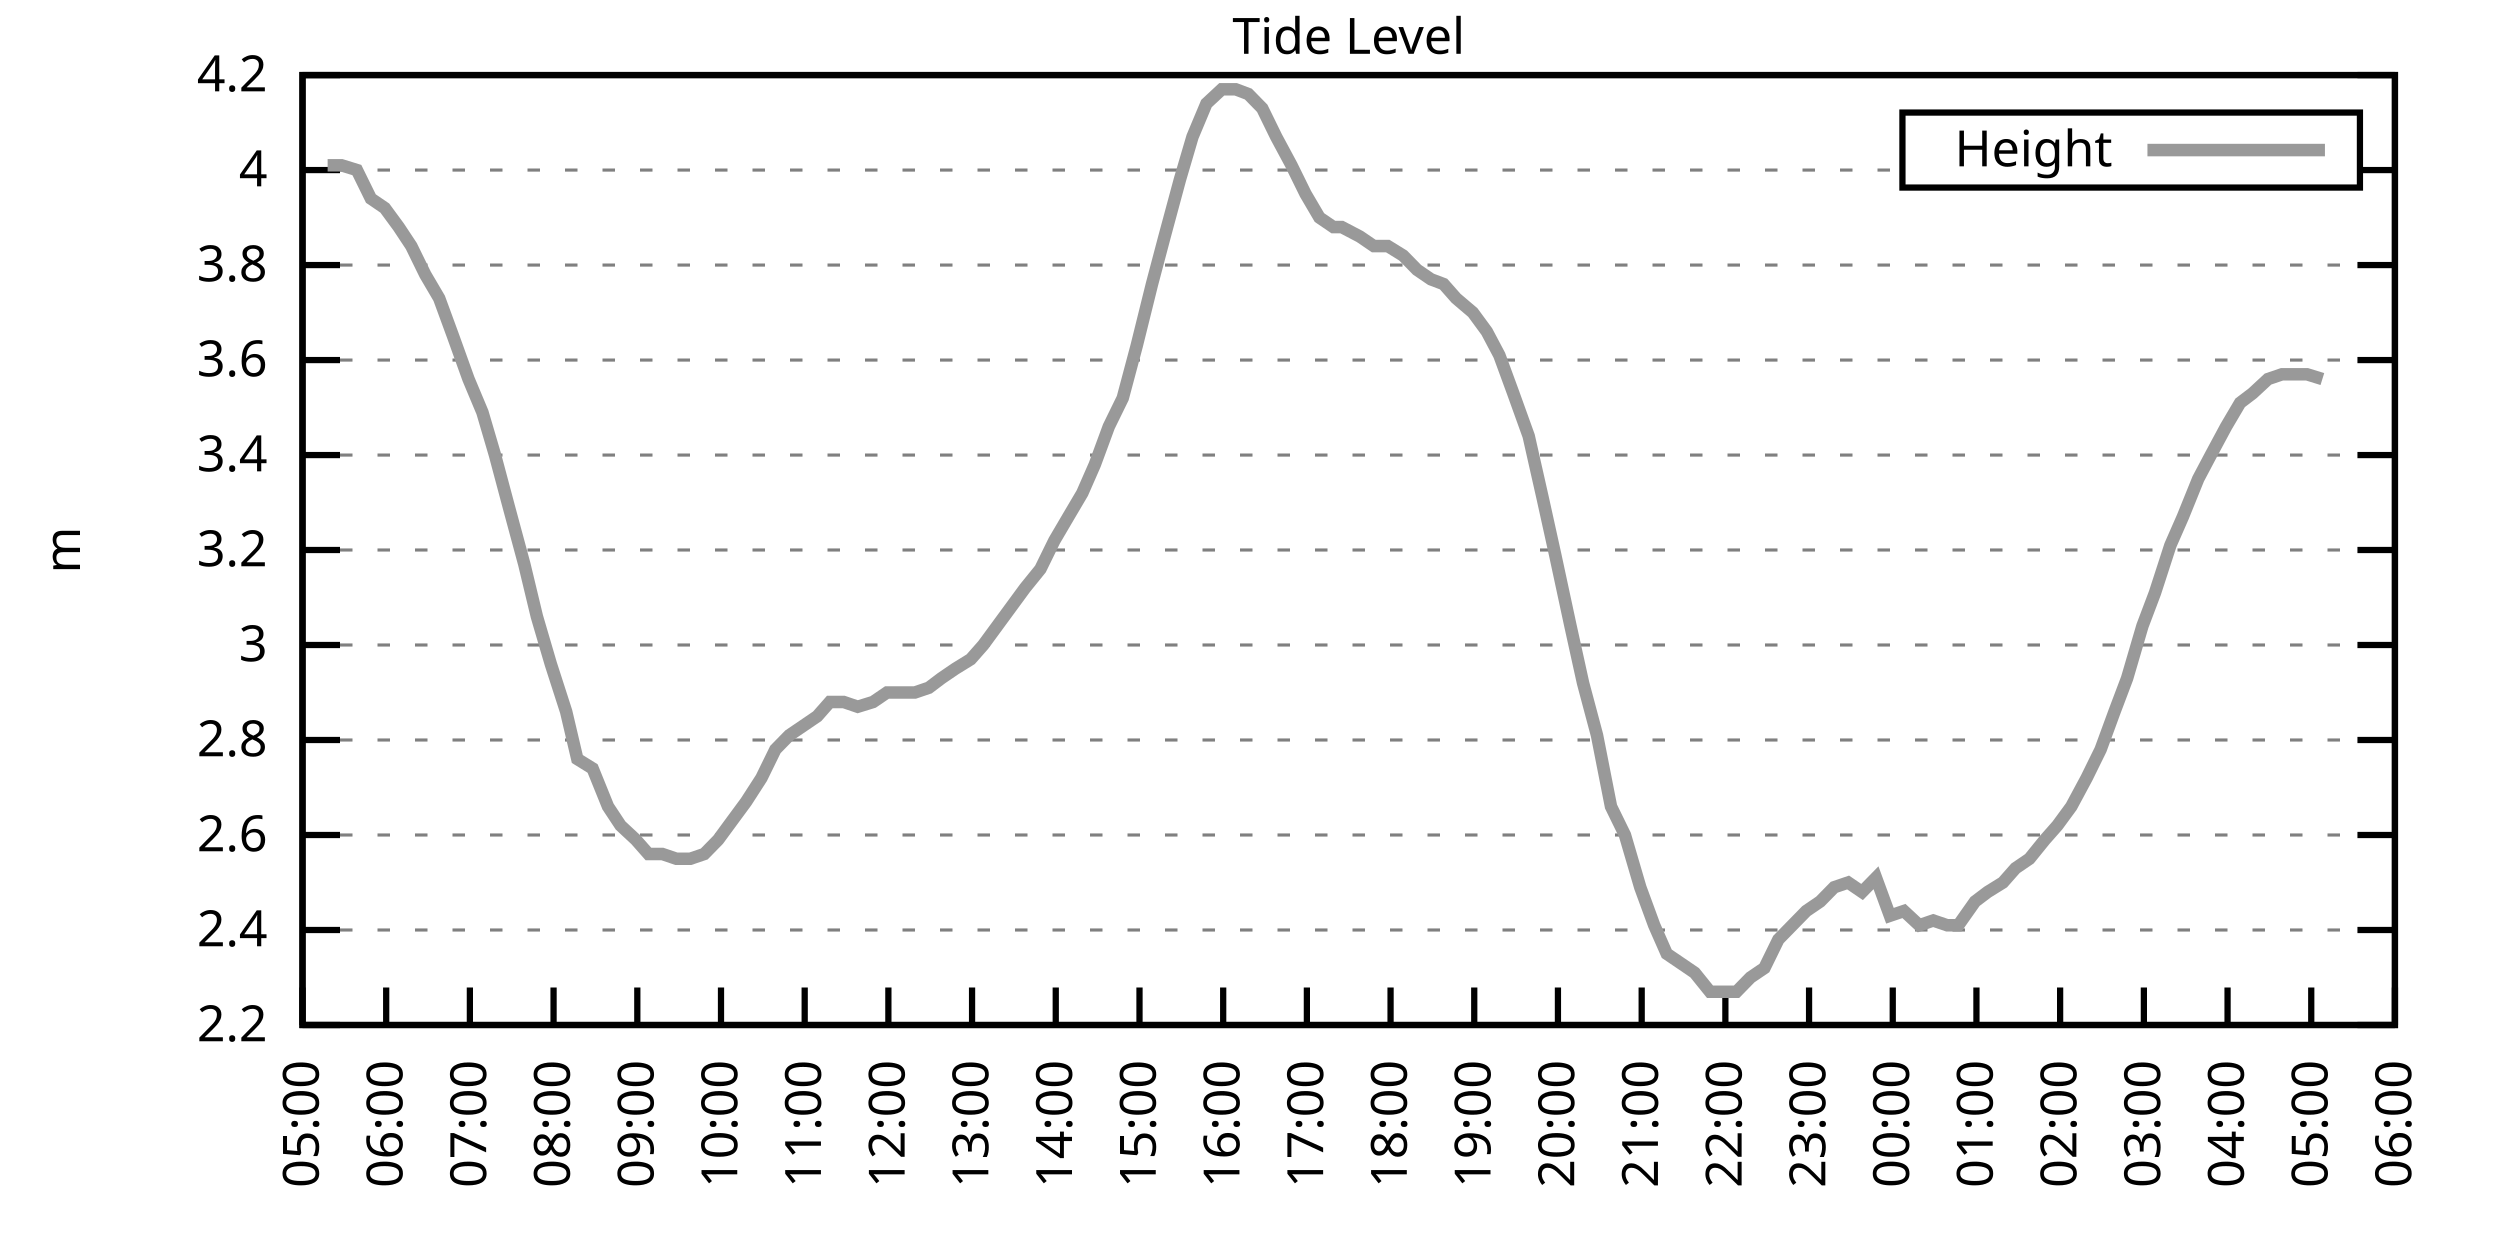
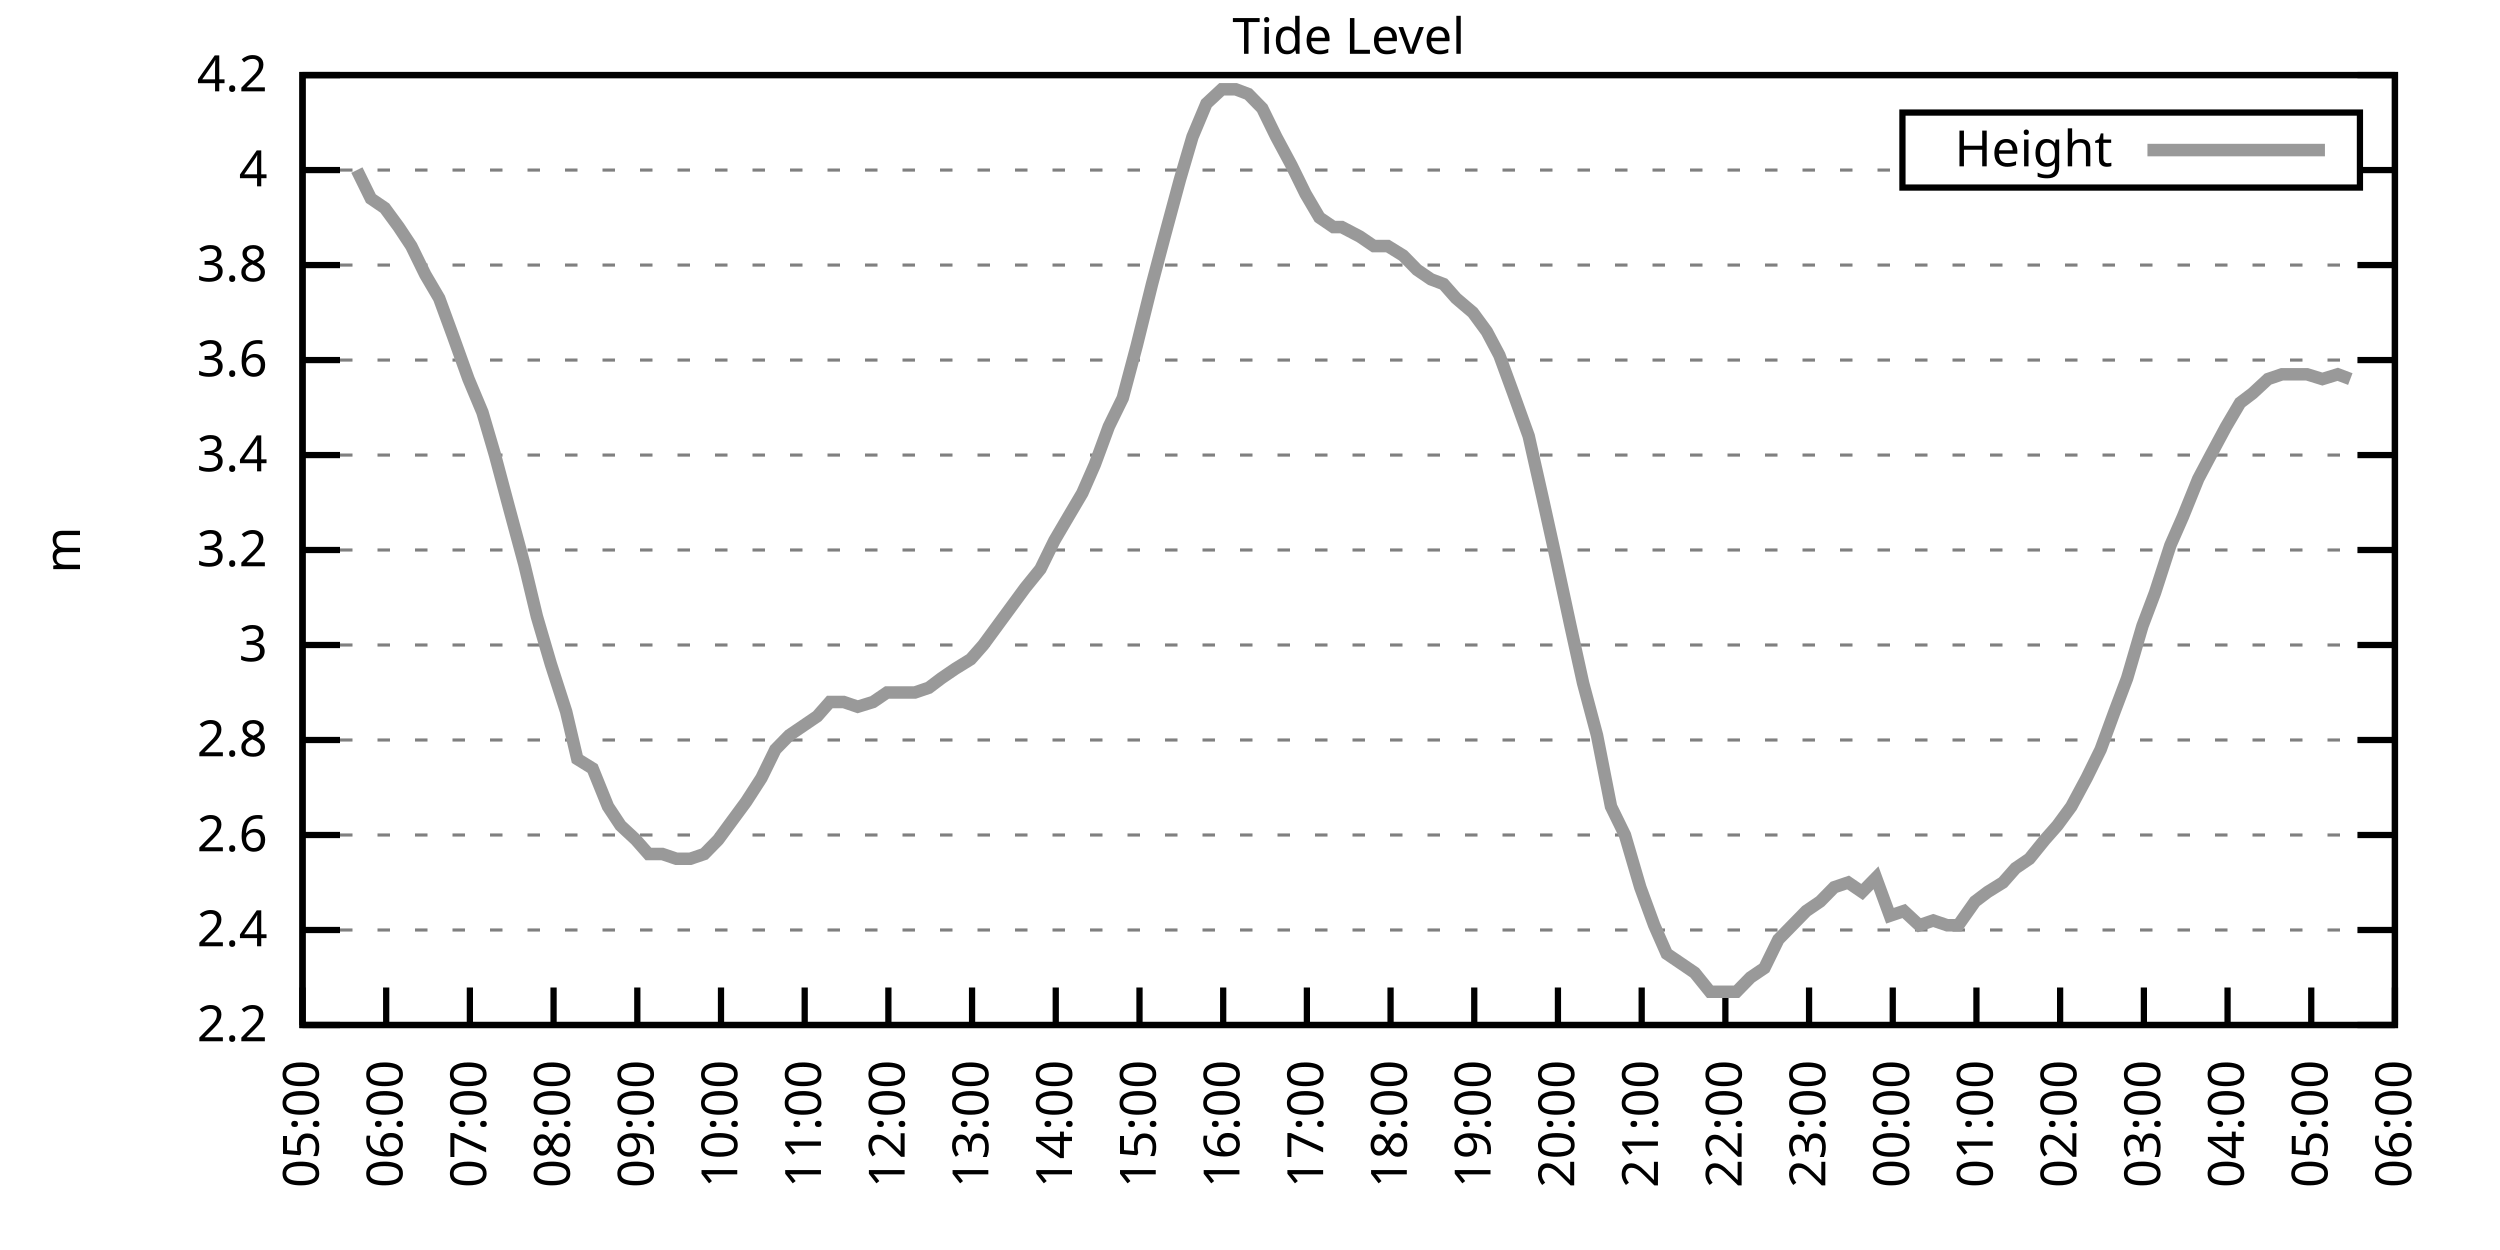
<svg xmlns="http://www.w3.org/2000/svg" xmlns:xlink="http://www.w3.org/1999/xlink" width="400" height="200" viewBox="0 0 400 200">
  <g id="gnuplot_canvas">
    <rect x="0" y="0" width="400" height="200" fill="none" />
    <defs>
      <circle id="gpDot" r="0.5" stroke-width="0.5" stroke="currentColor" />
      <path id="gpPt0" stroke-width="0.333" stroke="currentColor" d="M-1,0 h2 M0,-1 v2" />
      <path id="gpPt1" stroke-width="0.333" stroke="currentColor" d="M-1,-1 L1,1 M1,-1 L-1,1" />
      <path id="gpPt2" stroke-width="0.333" stroke="currentColor" d="M-1,0 L1,0 M0,-1 L0,1 M-1,-1 L1,1 M-1,1 L1,-1" />
      <rect id="gpPt3" stroke-width="0.333" stroke="currentColor" x="-1" y="-1" width="2" height="2" />
      <rect id="gpPt4" stroke-width="0.333" stroke="currentColor" fill="currentColor" x="-1" y="-1" width="2" height="2" />
      <circle id="gpPt5" stroke-width="0.333" stroke="currentColor" cx="0" cy="0" r="1" />
      <use xlink:href="#gpPt5" id="gpPt6" fill="currentColor" stroke="none" />
      <path id="gpPt7" stroke-width="0.333" stroke="currentColor" d="M0,-1.33 L-1.33,0.67 L1.33,0.67 z" />
      <use xlink:href="#gpPt7" id="gpPt8" fill="currentColor" stroke="none" />
      <use xlink:href="#gpPt7" id="gpPt9" stroke="currentColor" transform="rotate(180)" />
      <use xlink:href="#gpPt9" id="gpPt10" fill="currentColor" stroke="none" />
      <use xlink:href="#gpPt3" id="gpPt11" stroke="currentColor" transform="rotate(45)" />
      <use xlink:href="#gpPt11" id="gpPt12" fill="currentColor" stroke="none" />
      <path id="gpPt13" stroke-width="0.333" stroke="currentColor" d="M0,1.330 L1.265,0.411 L0.782,-1.067 L-0.782,-1.076 L-1.265,0.411 z" />
      <use xlink:href="#gpPt13" id="gpPt14" fill="currentColor" stroke="none" />
      <filter id="textbox" filterUnits="objectBoundingBox" x="0" y="0" height="1" width="1">
        <feFlood flood-color="white" flood-opacity="1" result="bgnd" />
        <feComposite in="SourceGraphic" in2="bgnd" operator="atop" />
      </filter>
      <filter id="greybox" filterUnits="objectBoundingBox" x="0" y="0" height="1" width="1">
        <feFlood flood-color="lightgrey" flood-opacity="1" result="grey" />
        <feComposite in="SourceGraphic" in2="grey" operator="atop" />
      </filter>
    </defs>
    <g fill="none" color="white" stroke="currentColor" stroke-width="1.00" stroke-linecap="butt" stroke-linejoin="miter">
</g>
    <g fill="none" color="black" stroke="currentColor" stroke-width="1.00" stroke-linecap="butt" stroke-linejoin="miter">
      <g stroke="none" shape-rendering="crispEdges">
        <polygon fill="rgb(255, 255, 255)" points="48.40,164.00 383.18,164.00 383.18,12.02 48.40,12.02 " />
      </g>
    </g>
    <g fill="none" color="black" stroke="currentColor" stroke-width="1.00" stroke-linecap="butt" stroke-linejoin="miter">
</g>
    <g fill="none" color="black" stroke="black" stroke-width="0.50" stroke-linecap="butt" stroke-linejoin="miter">
</g>
    <g fill="none" color="gray" stroke="currentColor" stroke-width="0.50" stroke-linecap="butt" stroke-linejoin="miter">
      <path stroke="gray" stroke-dasharray="2,4" class="gridline" d="M48.40,164.00 L383.19,164.00  " />
    </g>
    <g fill="none" color="gray" stroke="gray" stroke-width="1.00" stroke-linecap="butt" stroke-linejoin="miter">
</g>
    <g fill="none" color="black" stroke="currentColor" stroke-width="1.00" stroke-linecap="butt" stroke-linejoin="miter">
      <path stroke="black" d="M48.40,164.00 L54.40,164.00 M383.19,164.00 L377.19,164.00  " />
      <g transform="translate(42.80,166.60)" stroke="none" fill="black" font-family="Sans" font-size="8.00" text-anchor="end">
        <text>
          <tspan font-family="Sans"> 2.2</tspan>
        </text>
      </g>
    </g>
    <g fill="none" color="black" stroke="currentColor" stroke-width="1.00" stroke-linecap="butt" stroke-linejoin="miter">
</g>
    <g fill="none" color="black" stroke="black" stroke-width="0.50" stroke-linecap="butt" stroke-linejoin="miter">
</g>
    <g fill="none" color="gray" stroke="currentColor" stroke-width="0.50" stroke-linecap="butt" stroke-linejoin="miter">
      <path stroke="gray" stroke-dasharray="2,4" class="gridline" d="M48.40,148.80 L383.19,148.80  " />
    </g>
    <g fill="none" color="gray" stroke="gray" stroke-width="1.00" stroke-linecap="butt" stroke-linejoin="miter">
</g>
    <g fill="none" color="black" stroke="currentColor" stroke-width="1.00" stroke-linecap="butt" stroke-linejoin="miter">
      <path stroke="black" d="M48.40,148.80 L54.40,148.80 M383.19,148.80 L377.19,148.80  " />
      <g transform="translate(42.80,151.40)" stroke="none" fill="black" font-family="Sans" font-size="8.00" text-anchor="end">
        <text>
          <tspan font-family="Sans"> 2.4</tspan>
        </text>
      </g>
    </g>
    <g fill="none" color="black" stroke="currentColor" stroke-width="1.00" stroke-linecap="butt" stroke-linejoin="miter">
</g>
    <g fill="none" color="black" stroke="black" stroke-width="0.50" stroke-linecap="butt" stroke-linejoin="miter">
</g>
    <g fill="none" color="gray" stroke="currentColor" stroke-width="0.50" stroke-linecap="butt" stroke-linejoin="miter">
      <path stroke="gray" stroke-dasharray="2,4" class="gridline" d="M48.40,133.60 L383.19,133.60  " />
    </g>
    <g fill="none" color="gray" stroke="gray" stroke-width="1.00" stroke-linecap="butt" stroke-linejoin="miter">
</g>
    <g fill="none" color="black" stroke="currentColor" stroke-width="1.00" stroke-linecap="butt" stroke-linejoin="miter">
      <path stroke="black" d="M48.40,133.60 L54.40,133.60 M383.19,133.60 L377.19,133.60  " />
      <g transform="translate(42.80,136.20)" stroke="none" fill="black" font-family="Sans" font-size="8.00" text-anchor="end">
        <text>
          <tspan font-family="Sans"> 2.6</tspan>
        </text>
      </g>
    </g>
    <g fill="none" color="black" stroke="currentColor" stroke-width="1.00" stroke-linecap="butt" stroke-linejoin="miter">
</g>
    <g fill="none" color="black" stroke="black" stroke-width="0.50" stroke-linecap="butt" stroke-linejoin="miter">
</g>
    <g fill="none" color="gray" stroke="currentColor" stroke-width="0.50" stroke-linecap="butt" stroke-linejoin="miter">
      <path stroke="gray" stroke-dasharray="2,4" class="gridline" d="M48.40,118.40 L383.19,118.40  " />
    </g>
    <g fill="none" color="gray" stroke="gray" stroke-width="1.00" stroke-linecap="butt" stroke-linejoin="miter">
</g>
    <g fill="none" color="black" stroke="currentColor" stroke-width="1.00" stroke-linecap="butt" stroke-linejoin="miter">
      <path stroke="black" d="M48.40,118.40 L54.40,118.40 M383.19,118.40 L377.19,118.40  " />
      <g transform="translate(42.80,121.00)" stroke="none" fill="black" font-family="Sans" font-size="8.00" text-anchor="end">
        <text>
          <tspan font-family="Sans"> 2.8</tspan>
        </text>
      </g>
    </g>
    <g fill="none" color="black" stroke="currentColor" stroke-width="1.00" stroke-linecap="butt" stroke-linejoin="miter">
</g>
    <g fill="none" color="black" stroke="black" stroke-width="0.50" stroke-linecap="butt" stroke-linejoin="miter">
</g>
    <g fill="none" color="gray" stroke="currentColor" stroke-width="0.50" stroke-linecap="butt" stroke-linejoin="miter">
      <path stroke="gray" stroke-dasharray="2,4" class="gridline" d="M48.40,103.20 L383.19,103.20  " />
    </g>
    <g fill="none" color="gray" stroke="gray" stroke-width="1.00" stroke-linecap="butt" stroke-linejoin="miter">
</g>
    <g fill="none" color="black" stroke="currentColor" stroke-width="1.00" stroke-linecap="butt" stroke-linejoin="miter">
      <path stroke="black" d="M48.40,103.20 L54.40,103.20 M383.19,103.20 L377.19,103.20  " />
      <g transform="translate(42.80,105.80)" stroke="none" fill="black" font-family="Sans" font-size="8.00" text-anchor="end">
        <text>
          <tspan font-family="Sans"> 3</tspan>
        </text>
      </g>
    </g>
    <g fill="none" color="black" stroke="currentColor" stroke-width="1.00" stroke-linecap="butt" stroke-linejoin="miter">
</g>
    <g fill="none" color="black" stroke="black" stroke-width="0.50" stroke-linecap="butt" stroke-linejoin="miter">
</g>
    <g fill="none" color="gray" stroke="currentColor" stroke-width="0.50" stroke-linecap="butt" stroke-linejoin="miter">
      <path stroke="gray" stroke-dasharray="2,4" class="gridline" d="M48.40,88.00 L383.19,88.00  " />
    </g>
    <g fill="none" color="gray" stroke="gray" stroke-width="1.00" stroke-linecap="butt" stroke-linejoin="miter">
</g>
    <g fill="none" color="black" stroke="currentColor" stroke-width="1.00" stroke-linecap="butt" stroke-linejoin="miter">
      <path stroke="black" d="M48.40,88.00 L54.40,88.00 M383.19,88.00 L377.19,88.00  " />
      <g transform="translate(42.80,90.60)" stroke="none" fill="black" font-family="Sans" font-size="8.00" text-anchor="end">
        <text>
          <tspan font-family="Sans"> 3.2</tspan>
        </text>
      </g>
    </g>
    <g fill="none" color="black" stroke="currentColor" stroke-width="1.00" stroke-linecap="butt" stroke-linejoin="miter">
</g>
    <g fill="none" color="black" stroke="black" stroke-width="0.50" stroke-linecap="butt" stroke-linejoin="miter">
</g>
    <g fill="none" color="gray" stroke="currentColor" stroke-width="0.50" stroke-linecap="butt" stroke-linejoin="miter">
      <path stroke="gray" stroke-dasharray="2,4" class="gridline" d="M48.40,72.81 L383.19,72.81  " />
    </g>
    <g fill="none" color="gray" stroke="gray" stroke-width="1.00" stroke-linecap="butt" stroke-linejoin="miter">
</g>
    <g fill="none" color="black" stroke="currentColor" stroke-width="1.00" stroke-linecap="butt" stroke-linejoin="miter">
      <path stroke="black" d="M48.40,72.81 L54.40,72.81 M383.19,72.81 L377.19,72.81  " />
      <g transform="translate(42.80,75.41)" stroke="none" fill="black" font-family="Sans" font-size="8.00" text-anchor="end">
        <text>
          <tspan font-family="Sans"> 3.4</tspan>
        </text>
      </g>
    </g>
    <g fill="none" color="black" stroke="currentColor" stroke-width="1.00" stroke-linecap="butt" stroke-linejoin="miter">
</g>
    <g fill="none" color="black" stroke="black" stroke-width="0.50" stroke-linecap="butt" stroke-linejoin="miter">
</g>
    <g fill="none" color="gray" stroke="currentColor" stroke-width="0.50" stroke-linecap="butt" stroke-linejoin="miter">
      <path stroke="gray" stroke-dasharray="2,4" class="gridline" d="M48.40,57.61 L383.19,57.61  " />
    </g>
    <g fill="none" color="gray" stroke="gray" stroke-width="1.00" stroke-linecap="butt" stroke-linejoin="miter">
</g>
    <g fill="none" color="black" stroke="currentColor" stroke-width="1.00" stroke-linecap="butt" stroke-linejoin="miter">
      <path stroke="black" d="M48.40,57.61 L54.40,57.61 M383.19,57.61 L377.19,57.61  " />
      <g transform="translate(42.80,60.21)" stroke="none" fill="black" font-family="Sans" font-size="8.00" text-anchor="end">
        <text>
          <tspan font-family="Sans"> 3.6</tspan>
        </text>
      </g>
    </g>
    <g fill="none" color="black" stroke="currentColor" stroke-width="1.00" stroke-linecap="butt" stroke-linejoin="miter">
</g>
    <g fill="none" color="black" stroke="black" stroke-width="0.50" stroke-linecap="butt" stroke-linejoin="miter">
</g>
    <g fill="none" color="gray" stroke="currentColor" stroke-width="0.50" stroke-linecap="butt" stroke-linejoin="miter">
      <path stroke="gray" stroke-dasharray="2,4" class="gridline" d="M48.40,42.41 L383.19,42.41  " />
    </g>
    <g fill="none" color="gray" stroke="gray" stroke-width="1.00" stroke-linecap="butt" stroke-linejoin="miter">
</g>
    <g fill="none" color="black" stroke="currentColor" stroke-width="1.00" stroke-linecap="butt" stroke-linejoin="miter">
      <path stroke="black" d="M48.40,42.41 L54.40,42.41 M383.19,42.41 L377.19,42.41  " />
      <g transform="translate(42.80,45.01)" stroke="none" fill="black" font-family="Sans" font-size="8.00" text-anchor="end">
        <text>
          <tspan font-family="Sans"> 3.8</tspan>
        </text>
      </g>
    </g>
    <g fill="none" color="black" stroke="currentColor" stroke-width="1.00" stroke-linecap="butt" stroke-linejoin="miter">
</g>
    <g fill="none" color="black" stroke="black" stroke-width="0.50" stroke-linecap="butt" stroke-linejoin="miter">
</g>
    <g fill="none" color="gray" stroke="currentColor" stroke-width="0.50" stroke-linecap="butt" stroke-linejoin="miter">
      <path stroke="gray" stroke-dasharray="2,4" class="gridline" d="M48.40,27.21 L304.39,27.21 M377.59,27.21 L383.19,27.21  " />
    </g>
    <g fill="none" color="gray" stroke="gray" stroke-width="1.00" stroke-linecap="butt" stroke-linejoin="miter">
</g>
    <g fill="none" color="black" stroke="currentColor" stroke-width="1.00" stroke-linecap="butt" stroke-linejoin="miter">
      <path stroke="black" d="M48.40,27.21 L54.40,27.21 M383.19,27.21 L377.19,27.21  " />
      <g transform="translate(42.80,29.81)" stroke="none" fill="black" font-family="Sans" font-size="8.00" text-anchor="end">
        <text>
          <tspan font-family="Sans"> 4</tspan>
        </text>
      </g>
    </g>
    <g fill="none" color="black" stroke="currentColor" stroke-width="1.00" stroke-linecap="butt" stroke-linejoin="miter">
</g>
    <g fill="none" color="black" stroke="black" stroke-width="0.50" stroke-linecap="butt" stroke-linejoin="miter">
</g>
    <g fill="none" color="gray" stroke="currentColor" stroke-width="0.50" stroke-linecap="butt" stroke-linejoin="miter">
      <path stroke="gray" stroke-dasharray="2,4" class="gridline" d="M48.40,12.01 L383.19,12.01  " />
    </g>
    <g fill="none" color="gray" stroke="gray" stroke-width="1.00" stroke-linecap="butt" stroke-linejoin="miter">
</g>
    <g fill="none" color="black" stroke="currentColor" stroke-width="1.00" stroke-linecap="butt" stroke-linejoin="miter">
      <path stroke="black" d="M48.40,12.01 L54.40,12.01 M383.19,12.01 L377.19,12.01  " />
      <g transform="translate(42.80,14.61)" stroke="none" fill="black" font-family="Sans" font-size="8.00" text-anchor="end">
        <text>
          <tspan font-family="Sans"> 4.2</tspan>
        </text>
      </g>
    </g>
    <g fill="none" color="black" stroke="currentColor" stroke-width="1.00" stroke-linecap="butt" stroke-linejoin="miter">
      <path stroke="black" d="M48.40,164.00 L48.40,158.00  " />
      <g transform="translate(51.00,169.60) rotate(270.00)" stroke="none" fill="black" font-family="Sans" font-size="8.00" text-anchor="end">
        <text>
          <tspan font-family="Sans">05:00</tspan>
        </text>
      </g>
    </g>
    <g fill="none" color="black" stroke="currentColor" stroke-width="1.00" stroke-linecap="butt" stroke-linejoin="miter">
      <path stroke="black" d="M61.79,164.00 L61.79,158.00  " />
      <g transform="translate(64.39,169.60) rotate(270.00)" stroke="none" fill="black" font-family="Sans" font-size="8.00" text-anchor="end">
        <text>
          <tspan font-family="Sans">06:00</tspan>
        </text>
      </g>
    </g>
    <g fill="none" color="black" stroke="currentColor" stroke-width="1.00" stroke-linecap="butt" stroke-linejoin="miter">
      <path stroke="black" d="M75.18,164.00 L75.18,158.00  " />
      <g transform="translate(77.78,169.60) rotate(270.00)" stroke="none" fill="black" font-family="Sans" font-size="8.00" text-anchor="end">
        <text>
          <tspan font-family="Sans">07:00</tspan>
        </text>
      </g>
    </g>
    <g fill="none" color="black" stroke="currentColor" stroke-width="1.00" stroke-linecap="butt" stroke-linejoin="miter">
      <path stroke="black" d="M88.57,164.00 L88.57,158.00  " />
      <g transform="translate(91.17,169.60) rotate(270.00)" stroke="none" fill="black" font-family="Sans" font-size="8.00" text-anchor="end">
        <text>
          <tspan font-family="Sans">08:00</tspan>
        </text>
      </g>
    </g>
    <g fill="none" color="black" stroke="currentColor" stroke-width="1.00" stroke-linecap="butt" stroke-linejoin="miter">
      <path stroke="black" d="M101.97,164.00 L101.97,158.00  " />
      <g transform="translate(104.57,169.60) rotate(270.00)" stroke="none" fill="black" font-family="Sans" font-size="8.00" text-anchor="end">
        <text>
          <tspan font-family="Sans">09:00</tspan>
        </text>
      </g>
    </g>
    <g fill="none" color="black" stroke="currentColor" stroke-width="1.00" stroke-linecap="butt" stroke-linejoin="miter">
      <path stroke="black" d="M115.36,164.00 L115.36,158.00  " />
      <g transform="translate(117.96,169.60) rotate(270.00)" stroke="none" fill="black" font-family="Sans" font-size="8.00" text-anchor="end">
        <text>
          <tspan font-family="Sans">10:00</tspan>
        </text>
      </g>
    </g>
    <g fill="none" color="black" stroke="currentColor" stroke-width="1.00" stroke-linecap="butt" stroke-linejoin="miter">
      <path stroke="black" d="M128.75,164.00 L128.75,158.00  " />
      <g transform="translate(131.35,169.60) rotate(270.00)" stroke="none" fill="black" font-family="Sans" font-size="8.00" text-anchor="end">
        <text>
          <tspan font-family="Sans">11:00</tspan>
        </text>
      </g>
    </g>
    <g fill="none" color="black" stroke="currentColor" stroke-width="1.00" stroke-linecap="butt" stroke-linejoin="miter">
      <path stroke="black" d="M142.14,164.00 L142.14,158.00  " />
      <g transform="translate(144.74,169.60) rotate(270.00)" stroke="none" fill="black" font-family="Sans" font-size="8.00" text-anchor="end">
        <text>
          <tspan font-family="Sans">12:00</tspan>
        </text>
      </g>
    </g>
    <g fill="none" color="black" stroke="currentColor" stroke-width="1.00" stroke-linecap="butt" stroke-linejoin="miter">
      <path stroke="black" d="M155.53,164.00 L155.53,158.00  " />
      <g transform="translate(158.13,169.60) rotate(270.00)" stroke="none" fill="black" font-family="Sans" font-size="8.00" text-anchor="end">
        <text>
          <tspan font-family="Sans">13:00</tspan>
        </text>
      </g>
    </g>
    <g fill="none" color="black" stroke="currentColor" stroke-width="1.00" stroke-linecap="butt" stroke-linejoin="miter">
      <path stroke="black" d="M168.92,164.00 L168.92,158.00  " />
      <g transform="translate(171.52,169.60) rotate(270.00)" stroke="none" fill="black" font-family="Sans" font-size="8.00" text-anchor="end">
        <text>
          <tspan font-family="Sans">14:00</tspan>
        </text>
      </g>
    </g>
    <g fill="none" color="black" stroke="currentColor" stroke-width="1.00" stroke-linecap="butt" stroke-linejoin="miter">
      <path stroke="black" d="M182.32,164.00 L182.32,158.00  " />
      <g transform="translate(184.92,169.60) rotate(270.00)" stroke="none" fill="black" font-family="Sans" font-size="8.00" text-anchor="end">
        <text>
          <tspan font-family="Sans">15:00</tspan>
        </text>
      </g>
    </g>
    <g fill="none" color="black" stroke="currentColor" stroke-width="1.00" stroke-linecap="butt" stroke-linejoin="miter">
      <path stroke="black" d="M195.71,164.00 L195.71,158.00  " />
      <g transform="translate(198.31,169.60) rotate(270.00)" stroke="none" fill="black" font-family="Sans" font-size="8.00" text-anchor="end">
        <text>
          <tspan font-family="Sans">16:00</tspan>
        </text>
      </g>
    </g>
    <g fill="none" color="black" stroke="currentColor" stroke-width="1.00" stroke-linecap="butt" stroke-linejoin="miter">
      <path stroke="black" d="M209.10,164.00 L209.10,158.00  " />
      <g transform="translate(211.70,169.60) rotate(270.00)" stroke="none" fill="black" font-family="Sans" font-size="8.00" text-anchor="end">
        <text>
          <tspan font-family="Sans">17:00</tspan>
        </text>
      </g>
    </g>
    <g fill="none" color="black" stroke="currentColor" stroke-width="1.00" stroke-linecap="butt" stroke-linejoin="miter">
      <path stroke="black" d="M222.49,164.00 L222.49,158.00  " />
      <g transform="translate(225.09,169.60) rotate(270.00)" stroke="none" fill="black" font-family="Sans" font-size="8.00" text-anchor="end">
        <text>
          <tspan font-family="Sans">18:00</tspan>
        </text>
      </g>
    </g>
    <g fill="none" color="black" stroke="currentColor" stroke-width="1.00" stroke-linecap="butt" stroke-linejoin="miter">
      <path stroke="black" d="M235.88,164.00 L235.88,158.00  " />
      <g transform="translate(238.48,169.60) rotate(270.00)" stroke="none" fill="black" font-family="Sans" font-size="8.00" text-anchor="end">
        <text>
          <tspan font-family="Sans">19:00</tspan>
        </text>
      </g>
    </g>
    <g fill="none" color="black" stroke="currentColor" stroke-width="1.00" stroke-linecap="butt" stroke-linejoin="miter">
      <path stroke="black" d="M249.27,164.00 L249.27,158.00  " />
      <g transform="translate(251.87,169.60) rotate(270.00)" stroke="none" fill="black" font-family="Sans" font-size="8.00" text-anchor="end">
        <text>
          <tspan font-family="Sans">20:00</tspan>
        </text>
      </g>
    </g>
    <g fill="none" color="black" stroke="currentColor" stroke-width="1.00" stroke-linecap="butt" stroke-linejoin="miter">
      <path stroke="black" d="M262.67,164.00 L262.67,158.00  " />
      <g transform="translate(265.27,169.60) rotate(270.00)" stroke="none" fill="black" font-family="Sans" font-size="8.00" text-anchor="end">
        <text>
          <tspan font-family="Sans">21:00</tspan>
        </text>
      </g>
    </g>
    <g fill="none" color="black" stroke="currentColor" stroke-width="1.00" stroke-linecap="butt" stroke-linejoin="miter">
      <path stroke="black" d="M276.06,164.00 L276.06,158.00  " />
      <g transform="translate(278.66,169.60) rotate(270.00)" stroke="none" fill="black" font-family="Sans" font-size="8.00" text-anchor="end">
        <text>
          <tspan font-family="Sans">22:00</tspan>
        </text>
      </g>
    </g>
    <g fill="none" color="black" stroke="currentColor" stroke-width="1.00" stroke-linecap="butt" stroke-linejoin="miter">
      <path stroke="black" d="M289.45,164.00 L289.45,158.00  " />
      <g transform="translate(292.05,169.60) rotate(270.00)" stroke="none" fill="black" font-family="Sans" font-size="8.00" text-anchor="end">
        <text>
          <tspan font-family="Sans">23:00</tspan>
        </text>
      </g>
    </g>
    <g fill="none" color="black" stroke="currentColor" stroke-width="1.00" stroke-linecap="butt" stroke-linejoin="miter">
      <path stroke="black" d="M302.84,164.00 L302.84,158.00  " />
      <g transform="translate(305.44,169.60) rotate(270.00)" stroke="none" fill="black" font-family="Sans" font-size="8.00" text-anchor="end">
        <text>
          <tspan font-family="Sans">00:00</tspan>
        </text>
      </g>
    </g>
    <g fill="none" color="black" stroke="currentColor" stroke-width="1.00" stroke-linecap="butt" stroke-linejoin="miter">
      <path stroke="black" d="M316.23,164.00 L316.23,158.00  " />
      <g transform="translate(318.83,169.60) rotate(270.00)" stroke="none" fill="black" font-family="Sans" font-size="8.00" text-anchor="end">
        <text>
          <tspan font-family="Sans">01:00</tspan>
        </text>
      </g>
    </g>
    <g fill="none" color="black" stroke="currentColor" stroke-width="1.00" stroke-linecap="butt" stroke-linejoin="miter">
      <path stroke="black" d="M329.62,164.00 L329.62,158.00  " />
      <g transform="translate(332.22,169.60) rotate(270.00)" stroke="none" fill="black" font-family="Sans" font-size="8.00" text-anchor="end">
        <text>
          <tspan font-family="Sans">02:00</tspan>
        </text>
      </g>
    </g>
    <g fill="none" color="black" stroke="currentColor" stroke-width="1.00" stroke-linecap="butt" stroke-linejoin="miter">
      <path stroke="black" d="M343.02,164.00 L343.02,158.00  " />
      <g transform="translate(345.62,169.60) rotate(270.00)" stroke="none" fill="black" font-family="Sans" font-size="8.00" text-anchor="end">
        <text>
          <tspan font-family="Sans">03:00</tspan>
        </text>
      </g>
    </g>
    <g fill="none" color="black" stroke="currentColor" stroke-width="1.00" stroke-linecap="butt" stroke-linejoin="miter">
      <path stroke="black" d="M356.41,164.00 L356.41,158.00  " />
      <g transform="translate(359.01,169.60) rotate(270.00)" stroke="none" fill="black" font-family="Sans" font-size="8.00" text-anchor="end">
        <text>
          <tspan font-family="Sans">04:00</tspan>
        </text>
      </g>
    </g>
    <g fill="none" color="black" stroke="currentColor" stroke-width="1.00" stroke-linecap="butt" stroke-linejoin="miter">
      <path stroke="black" d="M369.80,164.00 L369.80,158.00  " />
      <g transform="translate(372.40,169.60) rotate(270.00)" stroke="none" fill="black" font-family="Sans" font-size="8.00" text-anchor="end">
        <text>
          <tspan font-family="Sans">05:00</tspan>
        </text>
      </g>
    </g>
    <g fill="none" color="black" stroke="currentColor" stroke-width="1.00" stroke-linecap="butt" stroke-linejoin="miter">
      <path stroke="black" d="M383.19,164.00 L383.19,158.00  " />
      <g transform="translate(385.79,169.60) rotate(270.00)" stroke="none" fill="black" font-family="Sans" font-size="8.00" text-anchor="end">
        <text>
          <tspan font-family="Sans">06:00</tspan>
        </text>
      </g>
    </g>
    <g fill="none" color="black" stroke="currentColor" stroke-width="1.00" stroke-linecap="butt" stroke-linejoin="miter">
</g>
    <g fill="none" color="black" stroke="currentColor" stroke-width="1.00" stroke-linecap="butt" stroke-linejoin="miter">
      <path stroke="black" d="M48.40,12.01 L48.40,164.00 L383.19,164.00 L383.19,12.01 L48.40,12.01 Z  " />
    </g>
    <g fill="none" color="black" stroke="currentColor" stroke-width="1.00" stroke-linecap="butt" stroke-linejoin="miter">
</g>
    <g fill="none" color="black" stroke="currentColor" stroke-width="1.00" stroke-linecap="butt" stroke-linejoin="miter">
      <path stroke="black" d="M304.39,30.01 L304.39,18.01 L377.59,18.01 L377.59,30.01 L304.39,30.01 Z  " />
    </g>
    <g id="Tide_level_plot_1">
      <g fill="none" color="white" stroke="black" stroke-width="2.00" stroke-linecap="butt" stroke-linejoin="miter">
</g>
      <g fill="none" color="black" stroke="currentColor" stroke-width="2.00" stroke-linecap="butt" stroke-linejoin="miter">
        <g transform="translate(337.99,26.61)" stroke="none" fill="black" font-family="Sans" font-size="8.00" text-anchor="end">
          <text>
            <tspan font-family="Sans">Height</tspan>
          </text>
        </g>
      </g>
      <g fill="none" color="black" stroke="currentColor" stroke-width="2.00" stroke-linecap="butt" stroke-linejoin="miter">
-         <path stroke="rgb(153, 153, 153)" d="M343.59,24.01 L371.99,24.01 M52.42,26.45 L54.65,26.45 L57.10,27.21 L59.34,31.77 L61.57,33.29 L63.80,36.33   L65.81,39.37 L68.04,43.93 L70.27,47.73 L72.50,53.81 L74.96,60.65 L77.19,65.97 L79.20,72.81 L81.43,81.17   L83.89,90.28 L85.90,98.64 L88.13,106.24 L90.58,113.84 L92.37,121.44 L94.82,122.96 L97.28,129.04 L99.29,132.08   L101.74,134.36 L103.75,136.64 L105.98,136.64 L108.22,137.40 L110.45,137.40 L112.68,136.64 L114.91,134.36 L117.14,131.32   L119.38,128.28 L121.83,124.48 L124.06,119.92 L126.29,117.64 L128.53,116.12 L130.76,114.60 L132.77,112.32 L135.00,112.32   L137.23,113.08 L139.69,112.32 L141.92,110.80 L144.15,110.80 L146.38,110.80 L148.61,110.04 L150.62,108.52 L152.85,107.00   L155.31,105.48 L157.32,103.20 L159.55,100.16 L161.78,97.12 L164.01,94.08 L166.47,91.04 L168.70,86.49 L170.93,82.69   L173.17,78.89 L175.17,74.33 L177.41,68.25 L179.64,63.69 L181.87,55.33 L184.32,45.45 L186.33,37.85 L188.79,28.73   L190.80,21.89 L193.03,16.57 L195.48,14.29 L197.72,14.29 L199.73,15.05 L201.96,17.33 L204.19,21.89 L206.64,26.45   L208.88,31.01 L211.11,34.81 L213.34,36.33 L214.68,36.33 L217.58,37.85 L219.81,39.37 L222.04,39.37 L224.50,40.89   L226.73,43.17 L228.96,44.69 L230.97,45.45 L232.98,47.73 L235.66,50.01 L237.89,53.05 L239.90,56.85 L242.13,62.93   L244.59,69.77 L246.82,79.65 L248.83,88.76 L251.28,100.16 L253.29,109.28 L255.52,117.64 L257.76,129.04 L259.99,133.60   L262.44,141.96 L264.67,148.04 L266.68,152.60 L268.92,154.12 L271.15,155.64 L273.60,158.68 L275.61,158.68 L277.84,158.68   L280.07,156.40 L282.31,154.88 L284.54,150.32 L286.77,148.04 L289.00,145.76 L291.23,144.24 L293.47,141.96 L295.70,141.20   L297.93,142.72 L300.16,140.44 L302.39,146.52 L304.63,145.76 L307.08,148.04 L309.31,147.28 L311.54,148.04 L313.33,148.04   L316.01,144.24 L318.02,142.72 L320.47,141.20 L322.48,138.92 L324.71,137.40 L327.17,134.36 L329.18,132.08 L331.41,129.04   L333.86,124.48 L336.10,119.92 L338.33,113.84 L340.34,108.52 L342.79,100.16 L344.80,94.84 L347.26,87.25 L349.26,82.69   L351.72,76.61 L353.73,72.81 L356.18,68.25 L358.42,64.45 L360.42,62.93 L362.88,60.65 L365.11,59.89 L367.12,59.89   L369.13,59.89 L371.58,60.65  " />
+         <path stroke="rgb(153, 153, 153)" d="M343.59,24.01 L371.99,24.01 M57.10,27.21 L59.34,31.77 L61.57,33.29 L63.80,36.33 L65.81,39.37 L68.04,43.93   L70.27,47.73 L72.50,53.81 L74.96,60.65 L77.19,65.97 L79.20,72.81 L81.43,81.17 L83.89,90.28 L85.90,98.64   L88.13,106.24 L90.58,113.84 L92.37,121.44 L94.82,122.96 L97.28,129.04 L99.29,132.08 L101.74,134.36 L103.75,136.64   L105.98,136.64 L108.22,137.40 L110.45,137.40 L112.68,136.64 L114.91,134.36 L117.14,131.32 L119.38,128.28 L121.83,124.48   L124.06,119.92 L126.29,117.64 L128.53,116.12 L130.76,114.60 L132.77,112.32 L135.00,112.32 L137.23,113.08 L139.69,112.32   L141.92,110.80 L144.15,110.80 L146.38,110.80 L148.61,110.04 L150.62,108.52 L152.85,107.00 L155.31,105.48 L157.32,103.20   L159.55,100.16 L161.78,97.12 L164.01,94.08 L166.47,91.04 L168.70,86.49 L170.93,82.69 L173.17,78.89 L175.17,74.33   L177.41,68.25 L179.64,63.69 L181.87,55.33 L184.32,45.45 L186.33,37.85 L188.79,28.73 L190.80,21.89 L193.03,16.57   L195.48,14.29 L197.72,14.29 L199.73,15.05 L201.96,17.33 L204.19,21.89 L206.64,26.45 L208.88,31.01 L211.11,34.81   L213.34,36.33 L214.68,36.33 L217.58,37.85 L219.81,39.37 L222.04,39.37 L224.50,40.89 L226.73,43.17 L228.96,44.69   L230.97,45.45 L232.98,47.73 L235.66,50.01 L237.89,53.05 L239.90,56.85 L242.13,62.93 L244.59,69.77 L246.82,79.65   L248.83,88.76 L251.28,100.16 L253.29,109.28 L255.52,117.64 L257.76,129.04 L259.99,133.60 L262.44,141.96 L264.67,148.04   L266.68,152.60 L268.92,154.12 L271.15,155.64 L273.60,158.68 L275.61,158.68 L277.84,158.68 L280.07,156.40 L282.31,154.88   L284.54,150.32 L286.77,148.04 L289.00,145.76 L291.23,144.24 L293.47,141.96 L295.70,141.20 L297.93,142.72 L300.16,140.44   L302.39,146.52 L304.63,145.76 L307.08,148.04 L309.31,147.28 L311.54,148.04 L313.33,148.04 L316.01,144.24 L318.02,142.72   L320.47,141.20 L322.48,138.92 L324.71,137.40 L327.17,134.36 L329.18,132.08 L331.41,129.04 L333.86,124.48 L336.10,119.92   L338.33,113.84 L340.34,108.52 L342.79,100.16 L344.80,94.84 L347.26,87.25 L349.26,82.69 L351.72,76.61 L353.73,72.81   L356.18,68.25 L358.42,64.45 L360.42,62.93 L362.88,60.65 L365.11,59.89 L367.12,59.89 L369.13,59.89 L371.58,60.65   L374.04,59.89 L376.05,60.65  " />
      </g>
    </g>
    <g fill="none" color="black" stroke="currentColor" stroke-width="2.00" stroke-linecap="butt" stroke-linejoin="miter">
</g>
    <g fill="none" color="black" stroke="black" stroke-width="1.00" stroke-linecap="butt" stroke-linejoin="miter">
</g>
    <g fill="none" color="black" stroke="currentColor" stroke-width="1.00" stroke-linecap="butt" stroke-linejoin="miter">
      <path stroke="black" d="M48.40,12.01 L48.40,164.00 L383.19,164.00 L383.19,12.01 L48.40,12.01 Z  " />
      <g transform="translate(12.80,88.01) rotate(270.00)" stroke="none" fill="black" font-family="Sans" font-size="8.00" text-anchor="middle">
        <text>
          <tspan font-family="Sans">m</tspan>
        </text>
      </g>
    </g>
    <g fill="none" color="black" stroke="currentColor" stroke-width="1.00" stroke-linecap="butt" stroke-linejoin="miter">
</g>
    <g fill="none" color="black" stroke="currentColor" stroke-width="1.00" stroke-linecap="butt" stroke-linejoin="miter">
      <g transform="translate(215.79,8.61)" stroke="none" fill="black" font-family="Sans" font-size="8.00" text-anchor="middle">
        <text>
          <tspan font-family="Sans">Tide Level</tspan>
        </text>
      </g>
    </g>
    <g fill="none" color="black" stroke="currentColor" stroke-width="1.00" stroke-linecap="butt" stroke-linejoin="miter">
</g>
  </g>
</svg>
